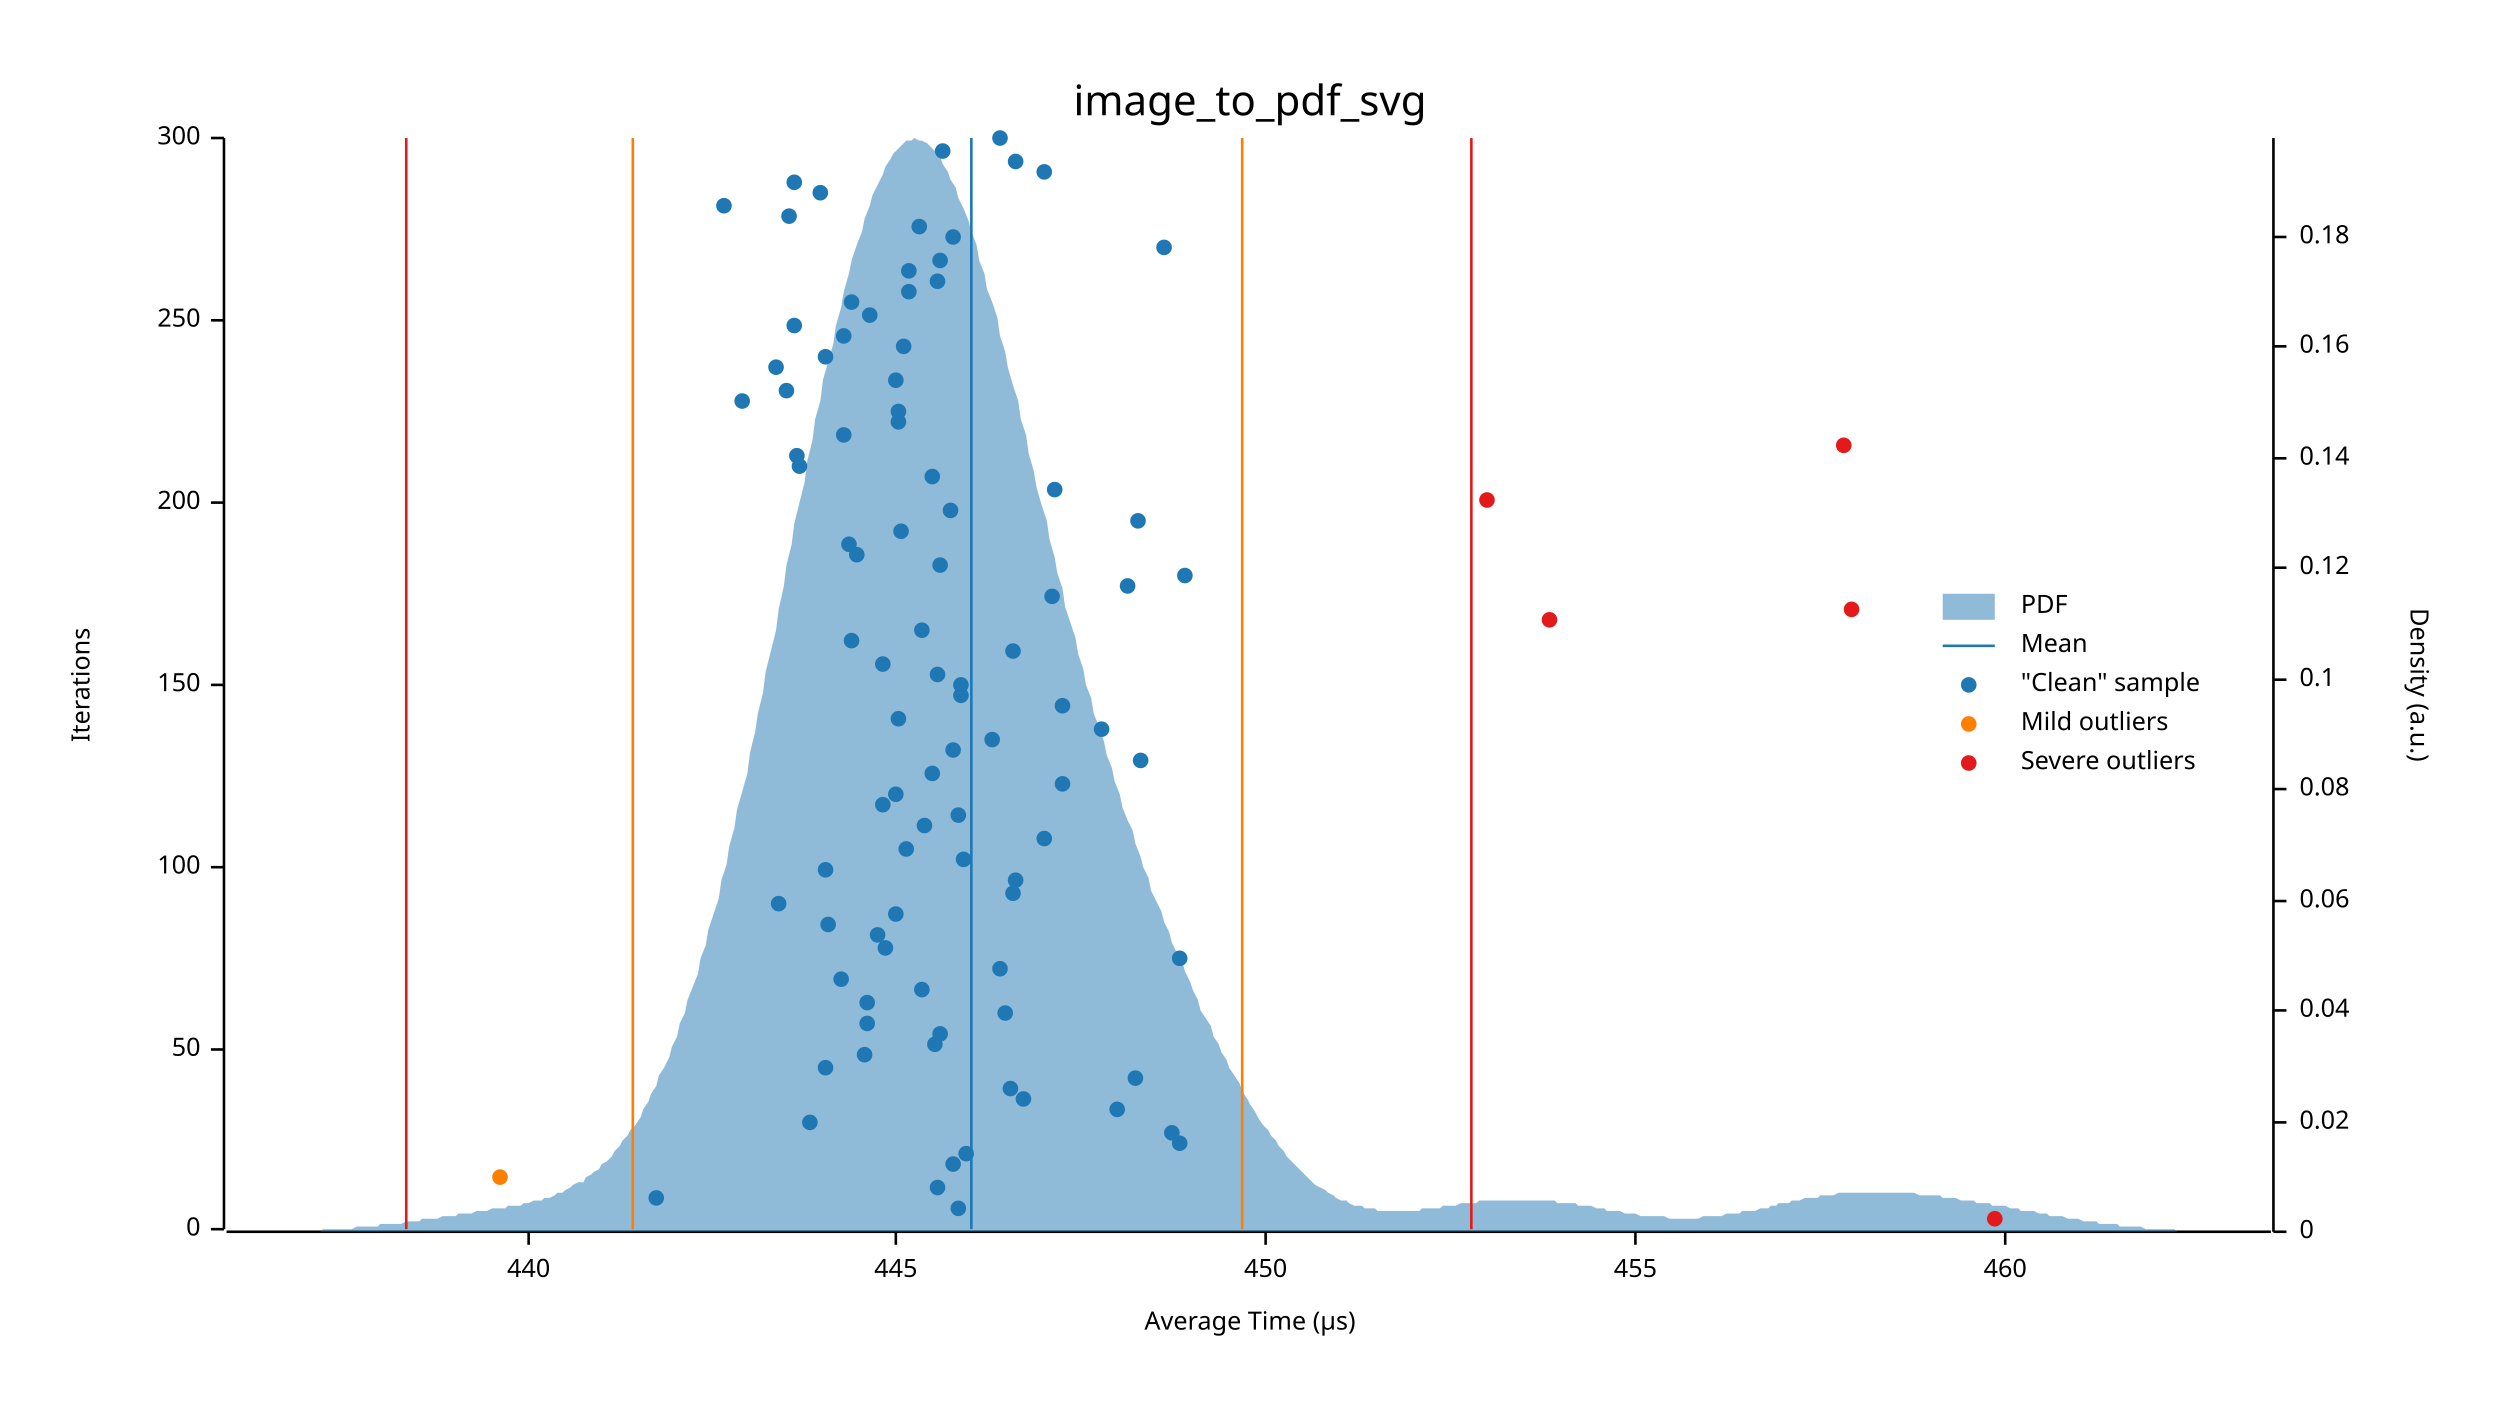
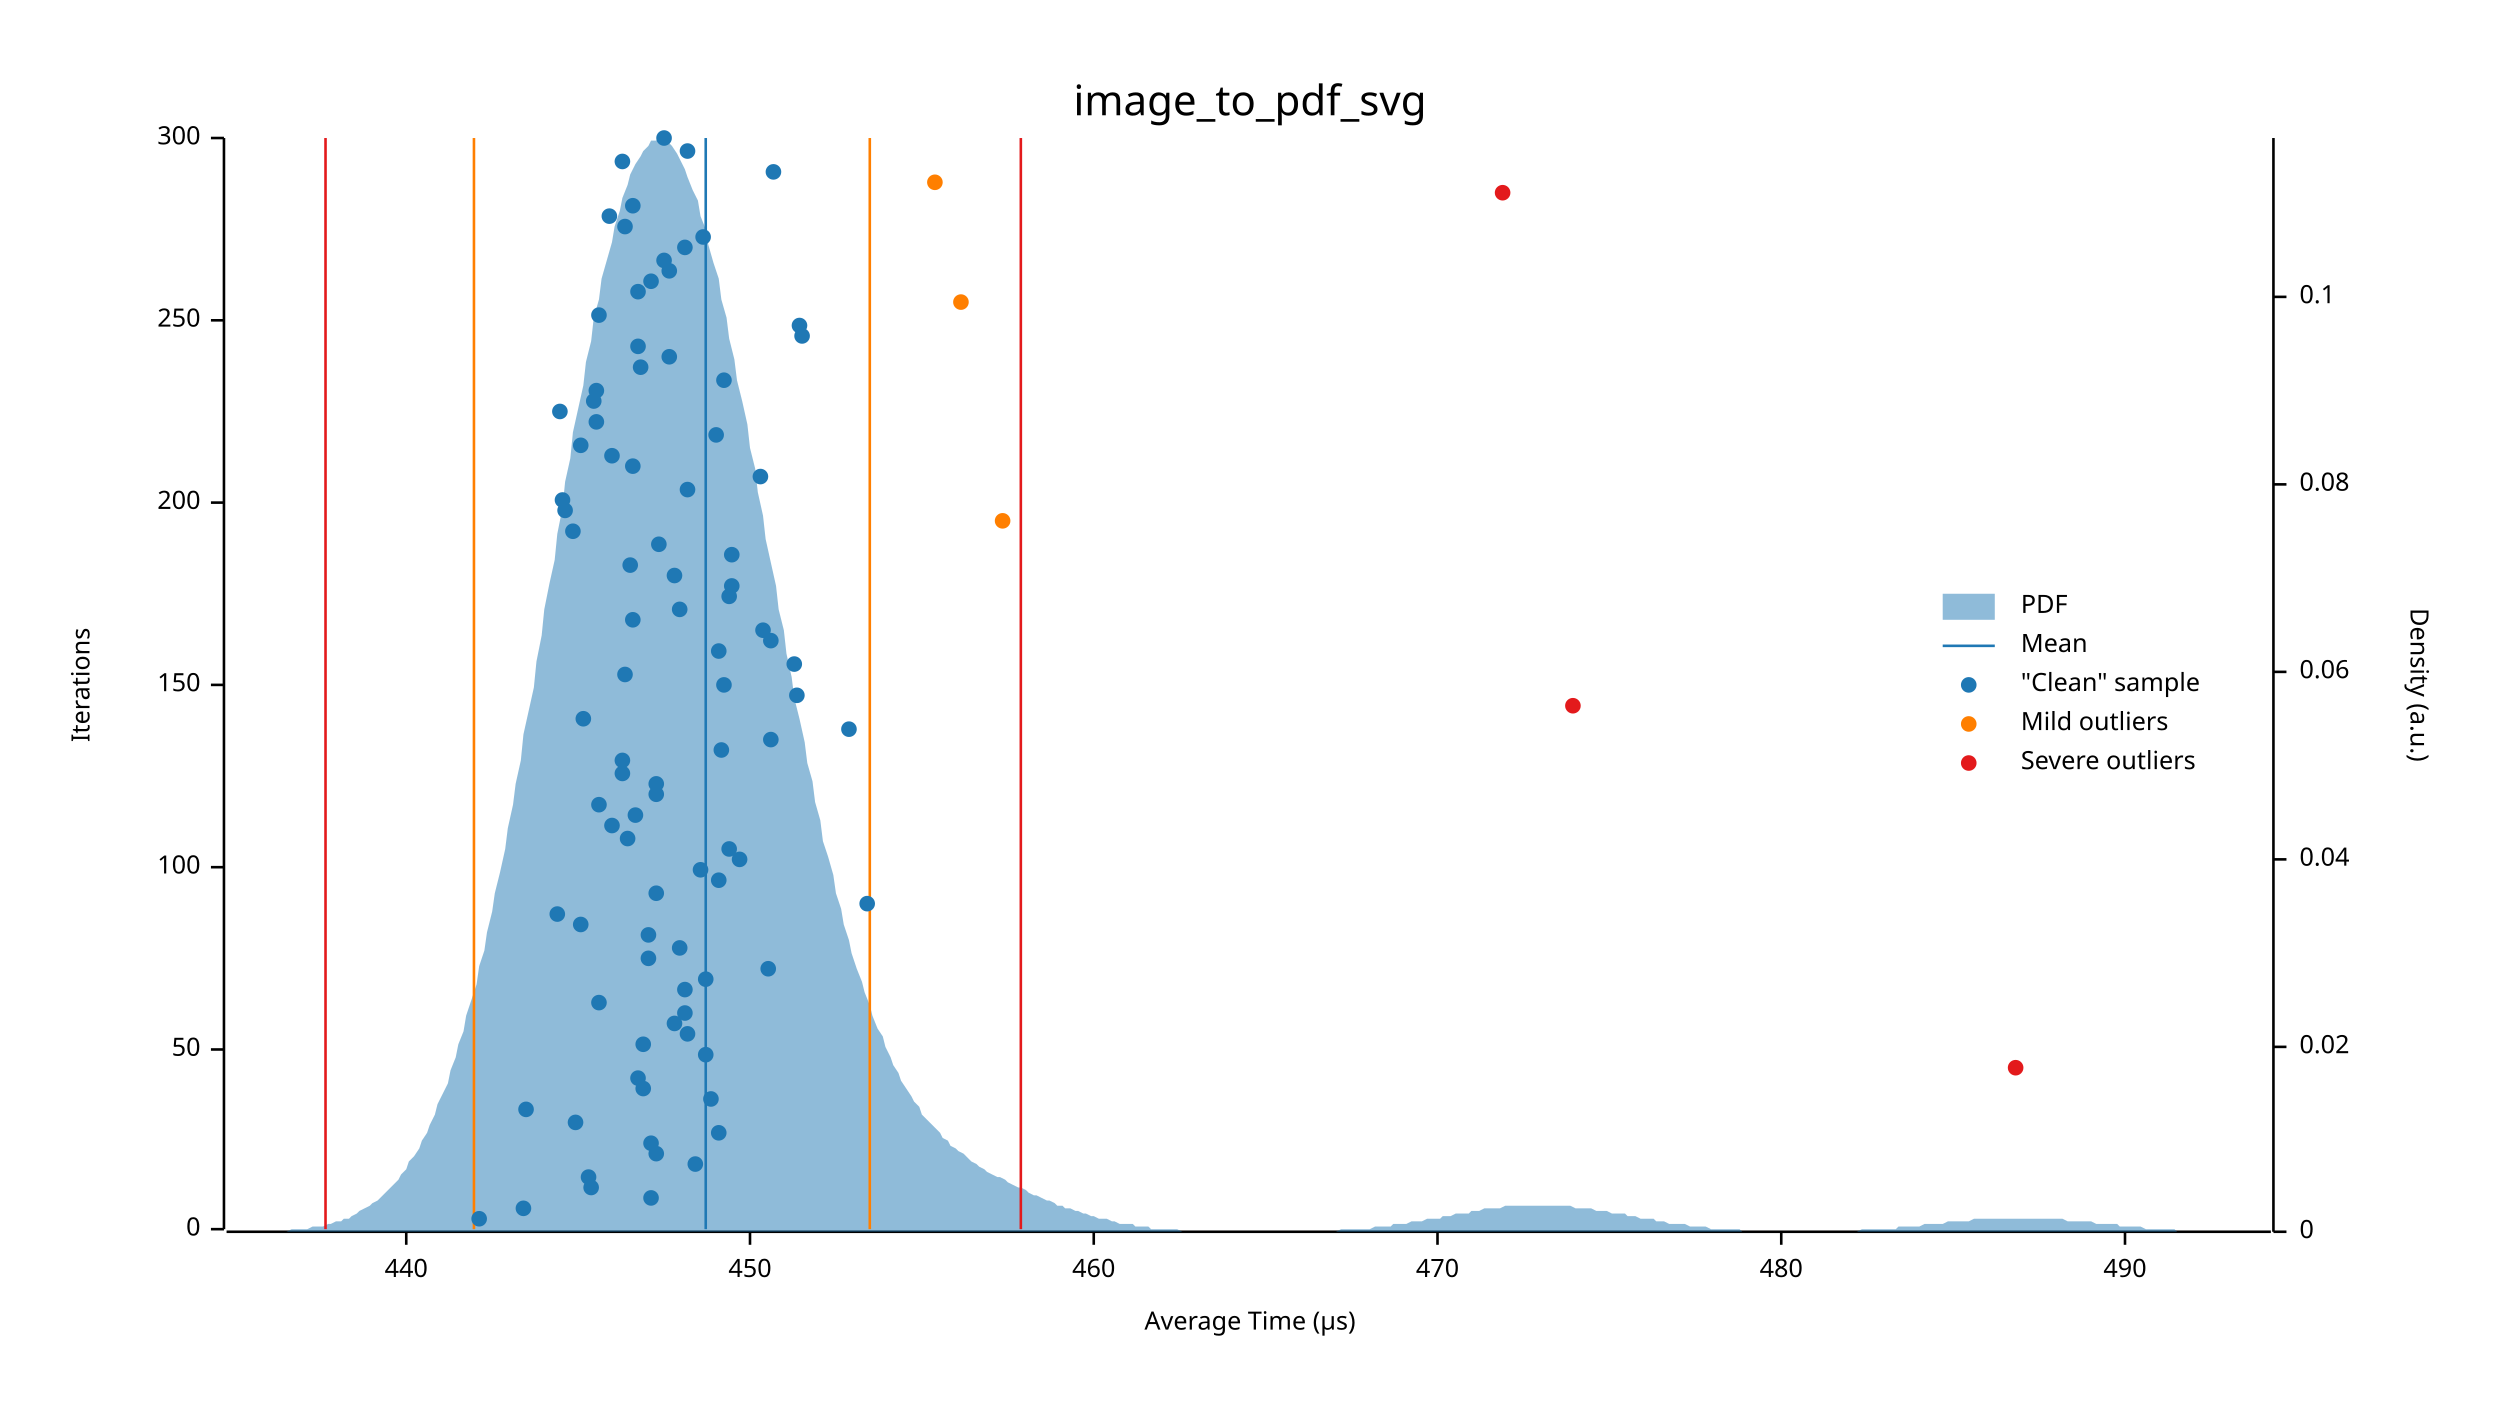
<svg xmlns="http://www.w3.org/2000/svg" width="960" height="540" viewBox="0 0 960 540">
  <text x="480" y="32" dy="0.76em" text-anchor="middle" font-family="sans-serif" font-size="16.129" opacity="1" fill="#000000">
image_to_pdf_svg
</text>
  <text x="27" y="263" dy="0.76em" text-anchor="middle" font-family="sans-serif" font-size="9.677" opacity="1" fill="#000000" transform="rotate(270, 27, 263)">
Iterations
</text>
  <text x="480" y="513" dy="-0.5ex" text-anchor="middle" font-family="sans-serif" font-size="9.677" opacity="1" fill="#000000">
Average Time (µs)
</text>
  <polyline fill="none" opacity="1" stroke="#000000" stroke-width="1" points="86,53 86,472 " />
  <text x="77" y="472" dy="0.5ex" text-anchor="end" font-family="sans-serif" font-size="9.677" opacity="1" fill="#000000">
0
</text>
  <polyline fill="none" opacity="1" stroke="#000000" stroke-width="1" points="81,472 86,472 " />
  <text x="77" y="403" dy="0.5ex" text-anchor="end" font-family="sans-serif" font-size="9.677" opacity="1" fill="#000000">
50
</text>
  <polyline fill="none" opacity="1" stroke="#000000" stroke-width="1" points="81,403 86,403 " />
  <text x="77" y="333" dy="0.5ex" text-anchor="end" font-family="sans-serif" font-size="9.677" opacity="1" fill="#000000">
100
</text>
  <polyline fill="none" opacity="1" stroke="#000000" stroke-width="1" points="81,333 86,333 " />
  <text x="77" y="263" dy="0.5ex" text-anchor="end" font-family="sans-serif" font-size="9.677" opacity="1" fill="#000000">
150
</text>
  <polyline fill="none" opacity="1" stroke="#000000" stroke-width="1" points="81,263 86,263 " />
  <text x="77" y="193" dy="0.5ex" text-anchor="end" font-family="sans-serif" font-size="9.677" opacity="1" fill="#000000">
200
</text>
  <polyline fill="none" opacity="1" stroke="#000000" stroke-width="1" points="81,193 86,193 " />
  <text x="77" y="123" dy="0.5ex" text-anchor="end" font-family="sans-serif" font-size="9.677" opacity="1" fill="#000000">
250
</text>
  <polyline fill="none" opacity="1" stroke="#000000" stroke-width="1" points="81,123 86,123 " />
  <text x="77" y="53" dy="0.5ex" text-anchor="end" font-family="sans-serif" font-size="9.677" opacity="1" fill="#000000">
300
</text>
  <polyline fill="none" opacity="1" stroke="#000000" stroke-width="1" points="81,53 86,53 " />
  <polyline fill="none" opacity="1" stroke="#000000" stroke-width="1" points="87,473 872,473 " />
-   <text x="203" y="483" dy="0.76em" text-anchor="middle" font-family="sans-serif" font-size="9.677" opacity="1" fill="#000000">
+   <text x="156" y="483" dy="0.76em" text-anchor="middle" font-family="sans-serif" font-size="9.677" opacity="1" fill="#000000">
440
</text>
-   <polyline fill="none" opacity="1" stroke="#000000" stroke-width="1" points="203,473 203,478 " />
-   <text x="344" y="483" dy="0.76em" text-anchor="middle" font-family="sans-serif" font-size="9.677" opacity="1" fill="#000000">
- 445
- </text>
-   <polyline fill="none" opacity="1" stroke="#000000" stroke-width="1" points="344,473 344,478 " />
-   <text x="486" y="483" dy="0.76em" text-anchor="middle" font-family="sans-serif" font-size="9.677" opacity="1" fill="#000000">
+   <polyline fill="none" opacity="1" stroke="#000000" stroke-width="1" points="156,473 156,478 " />
+   <text x="288" y="483" dy="0.76em" text-anchor="middle" font-family="sans-serif" font-size="9.677" opacity="1" fill="#000000">
450
</text>
-   <polyline fill="none" opacity="1" stroke="#000000" stroke-width="1" points="486,473 486,478 " />
-   <text x="628" y="483" dy="0.76em" text-anchor="middle" font-family="sans-serif" font-size="9.677" opacity="1" fill="#000000">
- 455
- </text>
-   <polyline fill="none" opacity="1" stroke="#000000" stroke-width="1" points="628,473 628,478 " />
-   <text x="770" y="483" dy="0.76em" text-anchor="middle" font-family="sans-serif" font-size="9.677" opacity="1" fill="#000000">
+   <polyline fill="none" opacity="1" stroke="#000000" stroke-width="1" points="288,473 288,478 " />
+   <text x="420" y="483" dy="0.76em" text-anchor="middle" font-family="sans-serif" font-size="9.677" opacity="1" fill="#000000">
460
</text>
-   <polyline fill="none" opacity="1" stroke="#000000" stroke-width="1" points="770,473 770,478 " />
+   <polyline fill="none" opacity="1" stroke="#000000" stroke-width="1" points="420,473 420,478 " />
+   <text x="552" y="483" dy="0.76em" text-anchor="middle" font-family="sans-serif" font-size="9.677" opacity="1" fill="#000000">
+ 470
+ </text>
+   <polyline fill="none" opacity="1" stroke="#000000" stroke-width="1" points="552,473 552,478 " />
+   <text x="684" y="483" dy="0.76em" text-anchor="middle" font-family="sans-serif" font-size="9.677" opacity="1" fill="#000000">
+ 480
+ </text>
+   <polyline fill="none" opacity="1" stroke="#000000" stroke-width="1" points="684,473 684,478 " />
+   <text x="816" y="483" dy="0.76em" text-anchor="middle" font-family="sans-serif" font-size="9.677" opacity="1" fill="#000000">
+ 490
+ </text>
+   <polyline fill="none" opacity="1" stroke="#000000" stroke-width="1" points="816,473 816,478 " />
  <text x="933" y="263" dy="0.76em" text-anchor="middle" font-family="sans-serif" font-size="9.677" opacity="1" fill="#000000" transform="rotate(90, 933, 263)">
Density (a.u.)
</text>
  <polyline fill="none" opacity="1" stroke="#000000" stroke-width="1" points="873,53 873,473 " />
  <text x="883" y="473" dy="0.5ex" text-anchor="start" font-family="sans-serif" font-size="9.677" opacity="1" fill="#000000">
0
</text>
  <polyline fill="none" opacity="1" stroke="#000000" stroke-width="1" points="873,473 878,473 " />
-   <text x="883" y="431" dy="0.5ex" text-anchor="start" font-family="sans-serif" font-size="9.677" opacity="1" fill="#000000">
+   <text x="883" y="402" dy="0.5ex" text-anchor="start" font-family="sans-serif" font-size="9.677" opacity="1" fill="#000000">
0.02
</text>
-   <polyline fill="none" opacity="1" stroke="#000000" stroke-width="1" points="873,431 878,431 " />
-   <text x="883" y="388" dy="0.5ex" text-anchor="start" font-family="sans-serif" font-size="9.677" opacity="1" fill="#000000">
+   <polyline fill="none" opacity="1" stroke="#000000" stroke-width="1" points="873,402 878,402 " />
+   <text x="883" y="330" dy="0.5ex" text-anchor="start" font-family="sans-serif" font-size="9.677" opacity="1" fill="#000000">
0.04
</text>
-   <polyline fill="none" opacity="1" stroke="#000000" stroke-width="1" points="873,388 878,388 " />
-   <text x="883" y="346" dy="0.5ex" text-anchor="start" font-family="sans-serif" font-size="9.677" opacity="1" fill="#000000">
+   <polyline fill="none" opacity="1" stroke="#000000" stroke-width="1" points="873,330 878,330 " />
+   <text x="883" y="258" dy="0.5ex" text-anchor="start" font-family="sans-serif" font-size="9.677" opacity="1" fill="#000000">
0.06
</text>
-   <polyline fill="none" opacity="1" stroke="#000000" stroke-width="1" points="873,346 878,346 " />
-   <text x="883" y="303" dy="0.5ex" text-anchor="start" font-family="sans-serif" font-size="9.677" opacity="1" fill="#000000">
+   <polyline fill="none" opacity="1" stroke="#000000" stroke-width="1" points="873,258 878,258 " />
+   <text x="883" y="186" dy="0.5ex" text-anchor="start" font-family="sans-serif" font-size="9.677" opacity="1" fill="#000000">
0.08
</text>
-   <polyline fill="none" opacity="1" stroke="#000000" stroke-width="1" points="873,303 878,303 " />
-   <text x="883" y="261" dy="0.5ex" text-anchor="start" font-family="sans-serif" font-size="9.677" opacity="1" fill="#000000">
+   <polyline fill="none" opacity="1" stroke="#000000" stroke-width="1" points="873,186 878,186 " />
+   <text x="883" y="114" dy="0.5ex" text-anchor="start" font-family="sans-serif" font-size="9.677" opacity="1" fill="#000000">
0.1
</text>
-   <polyline fill="none" opacity="1" stroke="#000000" stroke-width="1" points="873,261 878,261 " />
-   <text x="883" y="218" dy="0.5ex" text-anchor="start" font-family="sans-serif" font-size="9.677" opacity="1" fill="#000000">
- 0.12
- </text>
-   <polyline fill="none" opacity="1" stroke="#000000" stroke-width="1" points="873,218 878,218 " />
-   <text x="883" y="176" dy="0.5ex" text-anchor="start" font-family="sans-serif" font-size="9.677" opacity="1" fill="#000000">
- 0.14
- </text>
-   <polyline fill="none" opacity="1" stroke="#000000" stroke-width="1" points="873,176 878,176 " />
-   <text x="883" y="133" dy="0.5ex" text-anchor="start" font-family="sans-serif" font-size="9.677" opacity="1" fill="#000000">
- 0.16
- </text>
-   <polyline fill="none" opacity="1" stroke="#000000" stroke-width="1" points="873,133 878,133 " />
-   <text x="883" y="91" dy="0.5ex" text-anchor="start" font-family="sans-serif" font-size="9.677" opacity="1" fill="#000000">
- 0.18
- </text>
-   <polyline fill="none" opacity="1" stroke="#000000" stroke-width="1" points="873,91 878,91 " />
-   <polygon opacity="0.5" fill="#1F78B4" points="87,473 88,473 90,473 91,473 93,473 94,473 96,473 98,473 99,473 101,473 102,473 104,473 105,473 107,473 109,473 110,473 112,473 113,473 115,473 116,473 118,473 120,473 121,473 123,473 124,472 126,472 127,472 129,472 131,472 132,472 134,472 135,472 137,471 138,471 140,471 142,471 143,471 145,471 146,470 148,470 150,470 151,470 153,470 154,470 156,469 157,469 159,469 161,469 162,468 164,468 165,468 167,468 168,468 170,467 172,467 173,467 175,467 176,466 178,466 179,466 181,466 183,465 184,465 186,465 187,465 189,464 190,464 192,464 194,464 195,463 197,463 198,463 200,463 201,462 203,462 205,461 206,461 208,461 209,460 211,460 213,459 214,458 216,458 217,457 219,456 220,455 222,454 224,454 225,452 227,451 228,450 230,449 231,447 233,446 235,444 236,442 238,440 239,438 241,436 242,434 244,432 246,429 247,426 249,423 250,420 252,417 253,413 255,410 257,406 258,402 260,398 261,393 263,389 264,384 266,379 268,374 269,368 271,363 272,357 274,351 276,345 277,338 279,332 280,325 282,318 283,311 285,304 287,297 288,289 290,281 291,274 293,266 294,258 296,250 298,242 299,234 301,225 302,217 304,209 305,201 307,193 309,185 310,177 312,169 313,161 315,154 316,146 318,139 320,132 321,125 323,118 324,112 326,105 327,100 329,94 331,89 332,84 334,79 335,75 337,71 339,67 340,64 342,61 343,59 345,57 346,56 348,54 350,54 351,53 353,54 354,54 356,55 357,56 359,58 361,60 362,63 364,66 365,69 367,72 368,76 370,80 372,85 373,89 375,94 376,100 378,105 379,111 381,116 383,122 384,129 386,135 387,141 389,148 391,154 392,161 394,167 395,174 397,181 398,187 400,194 402,200 403,207 405,214 406,220 408,226 409,233 411,239 413,245 414,251 416,257 417,263 419,268 420,274 422,279 424,285 425,290 427,295 428,300 430,305 431,310 433,315 435,319 436,324 438,329 439,333 441,337 442,342 444,346 446,350 447,354 449,358 450,362 452,366 454,369 455,373 457,377 458,380 460,384 461,388 463,391 465,394 466,398 468,401 469,404 471,407 472,410 474,413 476,416 477,419 479,422 480,424 482,427 483,429 485,432 487,434 488,436 490,438 491,440 493,442 494,444 496,446 498,448 499,449 501,451 502,452 504,454 505,455 507,456 509,457 510,458 512,459 513,460 515,461 517,461 518,462 520,463 521,463 523,463 524,464 526,464 528,464 529,465 531,465 532,465 534,465 535,465 537,465 539,465 540,465 542,465 543,465 545,465 546,464 548,464 550,464 551,464 553,464 554,463 556,463 557,463 559,463 561,462 562,462 564,462 565,462 567,462 568,461 570,461 572,461 573,461 575,461 576,461 578,461 580,461 581,461 583,461 584,461 586,461 587,461 589,461 591,461 592,461 594,461 595,461 597,461 598,462 600,462 602,462 603,462 605,462 606,463 608,463 609,463 611,463 613,464 614,464 616,464 617,465 619,465 620,465 622,465 624,466 625,466 627,466 628,466 630,467 632,467 633,467 635,467 636,467 638,467 639,467 641,468 643,468 644,468 646,468 647,468 649,468 650,468 652,468 654,467 655,467 657,467 658,467 660,467 661,467 663,466 665,466 666,466 668,466 669,465 671,465 672,465 674,465 676,464 677,464 679,464 680,463 682,463 683,462 685,462 687,462 688,461 690,461 691,461 693,460 695,460 696,460 698,460 699,459 701,459 702,459 704,459 706,458 707,458 709,458 710,458 712,458 713,458 715,458 717,458 718,458 720,458 721,458 723,458 724,458 726,458 728,458 729,458 731,458 732,458 734,458 735,458 737,459 739,459 740,459 742,459 743,459 745,459 746,460 748,460 750,460 751,460 753,461 754,461 756,461 758,461 759,462 761,462 762,462 764,462 765,463 767,463 769,463 770,463 772,464 773,464 775,464 776,465 778,465 780,465 781,465 783,466 784,466 786,466 787,467 789,467 791,467 792,467 794,468 795,468 797,468 798,468 800,469 802,469 803,469 805,469 806,470 808,470 809,470 811,470 813,470 814,471 816,471 817,471 819,471 821,471 822,471 824,472 825,472 827,472 828,472 830,472 832,472 833,472 835,472 836,473 838,473 839,473 841,473 843,473 844,473 846,473 847,473 849,473 850,473 852,473 854,473 855,473 857,473 858,473 860,473 861,473 863,473 865,473 866,473 868,473 869,473 871,473 873,473 873,473 87,473 " />
-   <polyline fill="none" opacity="1" stroke="#1F78B4" stroke-width="1" points="373,472 373,53 " />
-   <polyline fill="none" opacity="1" stroke="#FF7F00" stroke-width="1" points="243,472 243,53 " />
-   <polyline fill="none" opacity="1" stroke="#FF7F00" stroke-width="1" points="477,472 477,53 " />
-   <polyline fill="none" opacity="1" stroke="#E31A1C" stroke-width="1" points="156,472 156,53 " />
-   <polyline fill="none" opacity="1" stroke="#E31A1C" stroke-width="1" points="565,472 565,53 " />
-   <circle cx="368" cy="464" r="3" opacity="1" fill="#1F78B4" stroke="none" stroke-width="1" />
-   <circle cx="252" cy="460" r="3" opacity="1" fill="#1F78B4" stroke="none" stroke-width="1" />
-   <circle cx="360" cy="456" r="3" opacity="1" fill="#1F78B4" stroke="none" stroke-width="1" />
-   <circle cx="366" cy="447" r="3" opacity="1" fill="#1F78B4" stroke="none" stroke-width="1" />
-   <circle cx="371" cy="443" r="3" opacity="1" fill="#1F78B4" stroke="none" stroke-width="1" />
-   <circle cx="453" cy="439" r="3" opacity="1" fill="#1F78B4" stroke="none" stroke-width="1" />
-   <circle cx="450" cy="435" r="3" opacity="1" fill="#1F78B4" stroke="none" stroke-width="1" />
-   <circle cx="311" cy="431" r="3" opacity="1" fill="#1F78B4" stroke="none" stroke-width="1" />
-   <circle cx="429" cy="426" r="3" opacity="1" fill="#1F78B4" stroke="none" stroke-width="1" />
-   <circle cx="393" cy="422" r="3" opacity="1" fill="#1F78B4" stroke="none" stroke-width="1" />
-   <circle cx="388" cy="418" r="3" opacity="1" fill="#1F78B4" stroke="none" stroke-width="1" />
-   <circle cx="436" cy="414" r="3" opacity="1" fill="#1F78B4" stroke="none" stroke-width="1" />
-   <circle cx="317" cy="410" r="3" opacity="1" fill="#1F78B4" stroke="none" stroke-width="1" />
-   <circle cx="332" cy="405" r="3" opacity="1" fill="#1F78B4" stroke="none" stroke-width="1" />
-   <circle cx="359" cy="401" r="3" opacity="1" fill="#1F78B4" stroke="none" stroke-width="1" />
-   <circle cx="361" cy="397" r="3" opacity="1" fill="#1F78B4" stroke="none" stroke-width="1" />
-   <circle cx="333" cy="393" r="3" opacity="1" fill="#1F78B4" stroke="none" stroke-width="1" />
-   <circle cx="386" cy="389" r="3" opacity="1" fill="#1F78B4" stroke="none" stroke-width="1" />
-   <circle cx="333" cy="385" r="3" opacity="1" fill="#1F78B4" stroke="none" stroke-width="1" />
-   <circle cx="354" cy="380" r="3" opacity="1" fill="#1F78B4" stroke="none" stroke-width="1" />
-   <circle cx="323" cy="376" r="3" opacity="1" fill="#1F78B4" stroke="none" stroke-width="1" />
-   <circle cx="384" cy="372" r="3" opacity="1" fill="#1F78B4" stroke="none" stroke-width="1" />
-   <circle cx="453" cy="368" r="3" opacity="1" fill="#1F78B4" stroke="none" stroke-width="1" />
-   <circle cx="340" cy="364" r="3" opacity="1" fill="#1F78B4" stroke="none" stroke-width="1" />
-   <circle cx="337" cy="359" r="3" opacity="1" fill="#1F78B4" stroke="none" stroke-width="1" />
-   <circle cx="318" cy="355" r="3" opacity="1" fill="#1F78B4" stroke="none" stroke-width="1" />
-   <circle cx="344" cy="351" r="3" opacity="1" fill="#1F78B4" stroke="none" stroke-width="1" />
-   <circle cx="299" cy="347" r="3" opacity="1" fill="#1F78B4" stroke="none" stroke-width="1" />
-   <circle cx="389" cy="343" r="3" opacity="1" fill="#1F78B4" stroke="none" stroke-width="1" />
-   <circle cx="390" cy="338" r="3" opacity="1" fill="#1F78B4" stroke="none" stroke-width="1" />
-   <circle cx="317" cy="334" r="3" opacity="1" fill="#1F78B4" stroke="none" stroke-width="1" />
-   <circle cx="370" cy="330" r="3" opacity="1" fill="#1F78B4" stroke="none" stroke-width="1" />
-   <circle cx="348" cy="326" r="3" opacity="1" fill="#1F78B4" stroke="none" stroke-width="1" />
-   <circle cx="401" cy="322" r="3" opacity="1" fill="#1F78B4" stroke="none" stroke-width="1" />
-   <circle cx="355" cy="317" r="3" opacity="1" fill="#1F78B4" stroke="none" stroke-width="1" />
-   <circle cx="368" cy="313" r="3" opacity="1" fill="#1F78B4" stroke="none" stroke-width="1" />
-   <circle cx="339" cy="309" r="3" opacity="1" fill="#1F78B4" stroke="none" stroke-width="1" />
-   <circle cx="344" cy="305" r="3" opacity="1" fill="#1F78B4" stroke="none" stroke-width="1" />
-   <circle cx="408" cy="301" r="3" opacity="1" fill="#1F78B4" stroke="none" stroke-width="1" />
-   <circle cx="358" cy="297" r="3" opacity="1" fill="#1F78B4" stroke="none" stroke-width="1" />
-   <circle cx="438" cy="292" r="3" opacity="1" fill="#1F78B4" stroke="none" stroke-width="1" />
-   <circle cx="366" cy="288" r="3" opacity="1" fill="#1F78B4" stroke="none" stroke-width="1" />
-   <circle cx="381" cy="284" r="3" opacity="1" fill="#1F78B4" stroke="none" stroke-width="1" />
-   <circle cx="423" cy="280" r="3" opacity="1" fill="#1F78B4" stroke="none" stroke-width="1" />
-   <circle cx="345" cy="276" r="3" opacity="1" fill="#1F78B4" stroke="none" stroke-width="1" />
-   <circle cx="408" cy="271" r="3" opacity="1" fill="#1F78B4" stroke="none" stroke-width="1" />
-   <circle cx="369" cy="267" r="3" opacity="1" fill="#1F78B4" stroke="none" stroke-width="1" />
-   <circle cx="369" cy="263" r="3" opacity="1" fill="#1F78B4" stroke="none" stroke-width="1" />
-   <circle cx="360" cy="259" r="3" opacity="1" fill="#1F78B4" stroke="none" stroke-width="1" />
-   <circle cx="339" cy="255" r="3" opacity="1" fill="#1F78B4" stroke="none" stroke-width="1" />
-   <circle cx="389" cy="250" r="3" opacity="1" fill="#1F78B4" stroke="none" stroke-width="1" />
-   <circle cx="327" cy="246" r="3" opacity="1" fill="#1F78B4" stroke="none" stroke-width="1" />
-   <circle cx="354" cy="242" r="3" opacity="1" fill="#1F78B4" stroke="none" stroke-width="1" />
-   <circle cx="404" cy="229" r="3" opacity="1" fill="#1F78B4" stroke="none" stroke-width="1" />
-   <circle cx="433" cy="225" r="3" opacity="1" fill="#1F78B4" stroke="none" stroke-width="1" />
-   <circle cx="455" cy="221" r="3" opacity="1" fill="#1F78B4" stroke="none" stroke-width="1" />
-   <circle cx="361" cy="217" r="3" opacity="1" fill="#1F78B4" stroke="none" stroke-width="1" />
-   <circle cx="329" cy="213" r="3" opacity="1" fill="#1F78B4" stroke="none" stroke-width="1" />
-   <circle cx="326" cy="209" r="3" opacity="1" fill="#1F78B4" stroke="none" stroke-width="1" />
-   <circle cx="346" cy="204" r="3" opacity="1" fill="#1F78B4" stroke="none" stroke-width="1" />
-   <circle cx="437" cy="200" r="3" opacity="1" fill="#1F78B4" stroke="none" stroke-width="1" />
-   <circle cx="365" cy="196" r="3" opacity="1" fill="#1F78B4" stroke="none" stroke-width="1" />
-   <circle cx="405" cy="188" r="3" opacity="1" fill="#1F78B4" stroke="none" stroke-width="1" />
-   <circle cx="358" cy="183" r="3" opacity="1" fill="#1F78B4" stroke="none" stroke-width="1" />
-   <circle cx="307" cy="179" r="3" opacity="1" fill="#1F78B4" stroke="none" stroke-width="1" />
-   <circle cx="306" cy="175" r="3" opacity="1" fill="#1F78B4" stroke="none" stroke-width="1" />
-   <circle cx="324" cy="167" r="3" opacity="1" fill="#1F78B4" stroke="none" stroke-width="1" />
-   <circle cx="345" cy="162" r="3" opacity="1" fill="#1F78B4" stroke="none" stroke-width="1" />
-   <circle cx="345" cy="158" r="3" opacity="1" fill="#1F78B4" stroke="none" stroke-width="1" />
-   <circle cx="285" cy="154" r="3" opacity="1" fill="#1F78B4" stroke="none" stroke-width="1" />
-   <circle cx="302" cy="150" r="3" opacity="1" fill="#1F78B4" stroke="none" stroke-width="1" />
-   <circle cx="344" cy="146" r="3" opacity="1" fill="#1F78B4" stroke="none" stroke-width="1" />
-   <circle cx="298" cy="141" r="3" opacity="1" fill="#1F78B4" stroke="none" stroke-width="1" />
-   <circle cx="317" cy="137" r="3" opacity="1" fill="#1F78B4" stroke="none" stroke-width="1" />
-   <circle cx="347" cy="133" r="3" opacity="1" fill="#1F78B4" stroke="none" stroke-width="1" />
-   <circle cx="324" cy="129" r="3" opacity="1" fill="#1F78B4" stroke="none" stroke-width="1" />
-   <circle cx="305" cy="125" r="3" opacity="1" fill="#1F78B4" stroke="none" stroke-width="1" />
-   <circle cx="334" cy="121" r="3" opacity="1" fill="#1F78B4" stroke="none" stroke-width="1" />
-   <circle cx="327" cy="116" r="3" opacity="1" fill="#1F78B4" stroke="none" stroke-width="1" />
-   <circle cx="349" cy="112" r="3" opacity="1" fill="#1F78B4" stroke="none" stroke-width="1" />
-   <circle cx="360" cy="108" r="3" opacity="1" fill="#1F78B4" stroke="none" stroke-width="1" />
-   <circle cx="349" cy="104" r="3" opacity="1" fill="#1F78B4" stroke="none" stroke-width="1" />
-   <circle cx="361" cy="100" r="3" opacity="1" fill="#1F78B4" stroke="none" stroke-width="1" />
-   <circle cx="447" cy="95" r="3" opacity="1" fill="#1F78B4" stroke="none" stroke-width="1" />
-   <circle cx="366" cy="91" r="3" opacity="1" fill="#1F78B4" stroke="none" stroke-width="1" />
-   <circle cx="353" cy="87" r="3" opacity="1" fill="#1F78B4" stroke="none" stroke-width="1" />
-   <circle cx="303" cy="83" r="3" opacity="1" fill="#1F78B4" stroke="none" stroke-width="1" />
-   <circle cx="278" cy="79" r="3" opacity="1" fill="#1F78B4" stroke="none" stroke-width="1" />
-   <circle cx="315" cy="74" r="3" opacity="1" fill="#1F78B4" stroke="none" stroke-width="1" />
-   <circle cx="305" cy="70" r="3" opacity="1" fill="#1F78B4" stroke="none" stroke-width="1" />
-   <circle cx="401" cy="66" r="3" opacity="1" fill="#1F78B4" stroke="none" stroke-width="1" />
-   <circle cx="390" cy="62" r="3" opacity="1" fill="#1F78B4" stroke="none" stroke-width="1" />
-   <circle cx="362" cy="58" r="3" opacity="1" fill="#1F78B4" stroke="none" stroke-width="1" />
-   <circle cx="384" cy="53" r="3" opacity="1" fill="#1F78B4" stroke="none" stroke-width="1" />
-   <circle cx="192" cy="452" r="3" opacity="1" fill="#FF7F00" stroke="none" stroke-width="1" />
-   <circle cx="766" cy="468" r="3" opacity="1" fill="#E31A1C" stroke="none" stroke-width="1" />
-   <circle cx="595" cy="238" r="3" opacity="1" fill="#E31A1C" stroke="none" stroke-width="1" />
-   <circle cx="711" cy="234" r="3" opacity="1" fill="#E31A1C" stroke="none" stroke-width="1" />
-   <circle cx="571" cy="192" r="3" opacity="1" fill="#E31A1C" stroke="none" stroke-width="1" />
-   <circle cx="708" cy="171" r="3" opacity="1" fill="#E31A1C" stroke="none" stroke-width="1" />
+   <polyline fill="none" opacity="1" stroke="#000000" stroke-width="1" points="873,114 878,114 " />
+   <polygon opacity="0.5" fill="#1F78B4" points="87,473 88,473 90,473 91,473 93,473 94,473 96,473 98,473 99,473 101,473 102,473 104,473 105,473 107,473 109,473 110,473 112,472 113,472 115,472 116,472 118,472 120,471 121,471 123,471 124,471 126,470 127,470 129,469 131,469 132,468 134,468 135,467 137,466 138,465 140,464 142,463 143,462 145,461 146,460 148,458 150,456 151,455 153,453 154,451 156,449 157,446 159,444 161,441 162,438 164,435 165,432 167,428 168,424 170,420 172,416 173,411 175,406 176,401 178,396 179,390 181,384 183,378 184,371 186,365 187,358 189,350 190,343 192,335 194,326 195,318 197,309 198,301 200,292 201,282 203,273 205,264 206,254 208,244 209,234 211,224 213,215 214,205 216,195 217,185 219,176 220,166 222,157 224,148 225,139 227,131 228,122 230,115 231,107 233,100 235,93 236,87 238,81 239,76 241,71 242,67 244,63 246,60 247,58 249,56 250,54 252,54 253,53 255,54 257,55 258,56 260,59 261,61 263,65 264,68 266,73 268,77 269,83 271,88 272,94 274,101 276,107 277,115 279,122 280,130 282,138 283,146 285,154 287,163 288,172 290,180 291,189 293,198 294,207 296,216 298,225 299,234 301,242 302,251 304,260 305,268 307,276 309,285 310,293 312,300 313,308 315,315 316,323 318,329 320,336 321,343 323,349 324,355 326,361 327,366 329,372 331,377 332,381 334,386 335,390 337,395 339,398 340,402 342,406 343,409 345,412 346,415 348,418 350,421 351,423 353,425 354,428 356,430 357,431 359,433 361,435 362,437 364,438 365,440 367,441 368,442 370,443 372,445 373,446 375,447 376,448 378,449 379,450 381,451 383,452 384,452 386,453 387,454 389,455 391,456 392,456 394,457 395,458 397,459 398,459 400,460 402,461 403,461 405,462 406,463 408,463 409,464 411,464 413,465 414,465 416,466 417,466 419,467 420,467 422,468 424,468 425,468 427,469 428,469 430,470 431,470 433,470 435,470 436,471 438,471 439,471 441,471 442,472 444,472 446,472 447,472 449,472 450,472 452,472 454,473 455,473 457,473 458,473 460,473 461,473 463,473 465,473 466,473 468,473 469,473 471,473 472,473 474,473 476,473 477,473 479,473 480,473 482,473 483,473 485,473 487,473 488,473 490,473 491,473 493,473 494,473 496,473 498,473 499,473 501,473 502,473 504,473 505,473 507,473 509,473 510,473 512,473 513,473 515,472 517,472 518,472 520,472 521,472 523,472 524,472 526,472 528,471 529,471 531,471 532,471 534,471 535,470 537,470 539,470 540,470 542,469 543,469 545,469 546,469 548,468 550,468 551,468 553,468 554,467 556,467 557,467 559,466 561,466 562,466 564,466 565,465 567,465 568,465 570,464 572,464 573,464 575,464 576,464 578,463 580,463 581,463 583,463 584,463 586,463 587,463 589,463 591,463 592,463 594,463 595,463 597,463 598,463 600,463 602,463 603,463 605,464 606,464 608,464 609,464 611,464 613,465 614,465 616,465 617,465 619,466 620,466 622,466 624,466 625,467 627,467 628,467 630,468 632,468 633,468 635,468 636,469 638,469 639,469 641,470 643,470 644,470 646,470 647,470 649,471 650,471 652,471 654,471 655,471 657,472 658,472 660,472 661,472 663,472 665,472 666,472 668,472 669,473 671,473 672,473 674,473 676,473 677,473 679,473 680,473 682,473 683,473 685,473 687,473 688,473 690,473 691,473 693,473 695,473 696,473 698,473 699,473 701,473 702,473 704,473 706,473 707,473 709,473 710,473 712,473 713,473 715,472 717,472 718,472 720,472 721,472 723,472 724,472 726,472 728,472 729,471 731,471 732,471 734,471 735,471 737,471 739,470 740,470 742,470 743,470 745,470 746,470 748,469 750,469 751,469 753,469 754,469 756,469 758,468 759,468 761,468 762,468 764,468 765,468 767,468 769,468 770,468 772,468 773,468 775,468 776,468 778,468 780,468 781,468 783,468 784,468 786,468 787,468 789,468 791,468 792,468 794,469 795,469 797,469 798,469 800,469 802,469 803,469 805,470 806,470 808,470 809,470 811,470 813,470 814,471 816,471 817,471 819,471 821,471 822,471 824,472 825,472 827,472 828,472 830,472 832,472 833,472 835,472 836,473 838,473 839,473 841,473 843,473 844,473 846,473 847,473 849,473 850,473 852,473 854,473 855,473 857,473 858,473 860,473 861,473 863,473 865,473 866,473 868,473 869,473 871,473 873,473 873,473 87,473 " />
+   <polyline fill="none" opacity="1" stroke="#1F78B4" stroke-width="1" points="271,472 271,53 " />
+   <polyline fill="none" opacity="1" stroke="#FF7F00" stroke-width="1" points="182,472 182,53 " />
+   <polyline fill="none" opacity="1" stroke="#FF7F00" stroke-width="1" points="334,472 334,53 " />
+   <polyline fill="none" opacity="1" stroke="#E31A1C" stroke-width="1" points="125,472 125,53 " />
+   <polyline fill="none" opacity="1" stroke="#E31A1C" stroke-width="1" points="392,472 392,53 " />
+   <circle cx="184" cy="468" r="3" opacity="1" fill="#1F78B4" stroke="none" stroke-width="1" />
+   <circle cx="201" cy="464" r="3" opacity="1" fill="#1F78B4" stroke="none" stroke-width="1" />
+   <circle cx="250" cy="460" r="3" opacity="1" fill="#1F78B4" stroke="none" stroke-width="1" />
+   <circle cx="227" cy="456" r="3" opacity="1" fill="#1F78B4" stroke="none" stroke-width="1" />
+   <circle cx="226" cy="452" r="3" opacity="1" fill="#1F78B4" stroke="none" stroke-width="1" />
+   <circle cx="267" cy="447" r="3" opacity="1" fill="#1F78B4" stroke="none" stroke-width="1" />
+   <circle cx="252" cy="443" r="3" opacity="1" fill="#1F78B4" stroke="none" stroke-width="1" />
+   <circle cx="250" cy="439" r="3" opacity="1" fill="#1F78B4" stroke="none" stroke-width="1" />
+   <circle cx="276" cy="435" r="3" opacity="1" fill="#1F78B4" stroke="none" stroke-width="1" />
+   <circle cx="221" cy="431" r="3" opacity="1" fill="#1F78B4" stroke="none" stroke-width="1" />
+   <circle cx="202" cy="426" r="3" opacity="1" fill="#1F78B4" stroke="none" stroke-width="1" />
+   <circle cx="273" cy="422" r="3" opacity="1" fill="#1F78B4" stroke="none" stroke-width="1" />
+   <circle cx="247" cy="418" r="3" opacity="1" fill="#1F78B4" stroke="none" stroke-width="1" />
+   <circle cx="245" cy="414" r="3" opacity="1" fill="#1F78B4" stroke="none" stroke-width="1" />
+   <circle cx="271" cy="405" r="3" opacity="1" fill="#1F78B4" stroke="none" stroke-width="1" />
+   <circle cx="247" cy="401" r="3" opacity="1" fill="#1F78B4" stroke="none" stroke-width="1" />
+   <circle cx="264" cy="397" r="3" opacity="1" fill="#1F78B4" stroke="none" stroke-width="1" />
+   <circle cx="259" cy="393" r="3" opacity="1" fill="#1F78B4" stroke="none" stroke-width="1" />
+   <circle cx="263" cy="389" r="3" opacity="1" fill="#1F78B4" stroke="none" stroke-width="1" />
+   <circle cx="230" cy="385" r="3" opacity="1" fill="#1F78B4" stroke="none" stroke-width="1" />
+   <circle cx="263" cy="380" r="3" opacity="1" fill="#1F78B4" stroke="none" stroke-width="1" />
+   <circle cx="271" cy="376" r="3" opacity="1" fill="#1F78B4" stroke="none" stroke-width="1" />
+   <circle cx="295" cy="372" r="3" opacity="1" fill="#1F78B4" stroke="none" stroke-width="1" />
+   <circle cx="249" cy="368" r="3" opacity="1" fill="#1F78B4" stroke="none" stroke-width="1" />
+   <circle cx="261" cy="364" r="3" opacity="1" fill="#1F78B4" stroke="none" stroke-width="1" />
+   <circle cx="249" cy="359" r="3" opacity="1" fill="#1F78B4" stroke="none" stroke-width="1" />
+   <circle cx="223" cy="355" r="3" opacity="1" fill="#1F78B4" stroke="none" stroke-width="1" />
+   <circle cx="214" cy="351" r="3" opacity="1" fill="#1F78B4" stroke="none" stroke-width="1" />
+   <circle cx="333" cy="347" r="3" opacity="1" fill="#1F78B4" stroke="none" stroke-width="1" />
+   <circle cx="252" cy="343" r="3" opacity="1" fill="#1F78B4" stroke="none" stroke-width="1" />
+   <circle cx="276" cy="338" r="3" opacity="1" fill="#1F78B4" stroke="none" stroke-width="1" />
+   <circle cx="269" cy="334" r="3" opacity="1" fill="#1F78B4" stroke="none" stroke-width="1" />
+   <circle cx="284" cy="330" r="3" opacity="1" fill="#1F78B4" stroke="none" stroke-width="1" />
+   <circle cx="280" cy="326" r="3" opacity="1" fill="#1F78B4" stroke="none" stroke-width="1" />
+   <circle cx="241" cy="322" r="3" opacity="1" fill="#1F78B4" stroke="none" stroke-width="1" />
+   <circle cx="235" cy="317" r="3" opacity="1" fill="#1F78B4" stroke="none" stroke-width="1" />
+   <circle cx="244" cy="313" r="3" opacity="1" fill="#1F78B4" stroke="none" stroke-width="1" />
+   <circle cx="230" cy="309" r="3" opacity="1" fill="#1F78B4" stroke="none" stroke-width="1" />
+   <circle cx="252" cy="305" r="3" opacity="1" fill="#1F78B4" stroke="none" stroke-width="1" />
+   <circle cx="252" cy="301" r="3" opacity="1" fill="#1F78B4" stroke="none" stroke-width="1" />
+   <circle cx="239" cy="297" r="3" opacity="1" fill="#1F78B4" stroke="none" stroke-width="1" />
+   <circle cx="239" cy="292" r="3" opacity="1" fill="#1F78B4" stroke="none" stroke-width="1" />
+   <circle cx="277" cy="288" r="3" opacity="1" fill="#1F78B4" stroke="none" stroke-width="1" />
+   <circle cx="296" cy="284" r="3" opacity="1" fill="#1F78B4" stroke="none" stroke-width="1" />
+   <circle cx="326" cy="280" r="3" opacity="1" fill="#1F78B4" stroke="none" stroke-width="1" />
+   <circle cx="224" cy="276" r="3" opacity="1" fill="#1F78B4" stroke="none" stroke-width="1" />
+   <circle cx="306" cy="267" r="3" opacity="1" fill="#1F78B4" stroke="none" stroke-width="1" />
+   <circle cx="278" cy="263" r="3" opacity="1" fill="#1F78B4" stroke="none" stroke-width="1" />
+   <circle cx="240" cy="259" r="3" opacity="1" fill="#1F78B4" stroke="none" stroke-width="1" />
+   <circle cx="305" cy="255" r="3" opacity="1" fill="#1F78B4" stroke="none" stroke-width="1" />
+   <circle cx="276" cy="250" r="3" opacity="1" fill="#1F78B4" stroke="none" stroke-width="1" />
+   <circle cx="296" cy="246" r="3" opacity="1" fill="#1F78B4" stroke="none" stroke-width="1" />
+   <circle cx="293" cy="242" r="3" opacity="1" fill="#1F78B4" stroke="none" stroke-width="1" />
+   <circle cx="243" cy="238" r="3" opacity="1" fill="#1F78B4" stroke="none" stroke-width="1" />
+   <circle cx="261" cy="234" r="3" opacity="1" fill="#1F78B4" stroke="none" stroke-width="1" />
+   <circle cx="280" cy="229" r="3" opacity="1" fill="#1F78B4" stroke="none" stroke-width="1" />
+   <circle cx="281" cy="225" r="3" opacity="1" fill="#1F78B4" stroke="none" stroke-width="1" />
+   <circle cx="259" cy="221" r="3" opacity="1" fill="#1F78B4" stroke="none" stroke-width="1" />
+   <circle cx="242" cy="217" r="3" opacity="1" fill="#1F78B4" stroke="none" stroke-width="1" />
+   <circle cx="281" cy="213" r="3" opacity="1" fill="#1F78B4" stroke="none" stroke-width="1" />
+   <circle cx="253" cy="209" r="3" opacity="1" fill="#1F78B4" stroke="none" stroke-width="1" />
+   <circle cx="220" cy="204" r="3" opacity="1" fill="#1F78B4" stroke="none" stroke-width="1" />
+   <circle cx="217" cy="196" r="3" opacity="1" fill="#1F78B4" stroke="none" stroke-width="1" />
+   <circle cx="216" cy="192" r="3" opacity="1" fill="#1F78B4" stroke="none" stroke-width="1" />
+   <circle cx="264" cy="188" r="3" opacity="1" fill="#1F78B4" stroke="none" stroke-width="1" />
+   <circle cx="292" cy="183" r="3" opacity="1" fill="#1F78B4" stroke="none" stroke-width="1" />
+   <circle cx="243" cy="179" r="3" opacity="1" fill="#1F78B4" stroke="none" stroke-width="1" />
+   <circle cx="235" cy="175" r="3" opacity="1" fill="#1F78B4" stroke="none" stroke-width="1" />
+   <circle cx="223" cy="171" r="3" opacity="1" fill="#1F78B4" stroke="none" stroke-width="1" />
+   <circle cx="275" cy="167" r="3" opacity="1" fill="#1F78B4" stroke="none" stroke-width="1" />
+   <circle cx="229" cy="162" r="3" opacity="1" fill="#1F78B4" stroke="none" stroke-width="1" />
+   <circle cx="215" cy="158" r="3" opacity="1" fill="#1F78B4" stroke="none" stroke-width="1" />
+   <circle cx="228" cy="154" r="3" opacity="1" fill="#1F78B4" stroke="none" stroke-width="1" />
+   <circle cx="229" cy="150" r="3" opacity="1" fill="#1F78B4" stroke="none" stroke-width="1" />
+   <circle cx="278" cy="146" r="3" opacity="1" fill="#1F78B4" stroke="none" stroke-width="1" />
+   <circle cx="246" cy="141" r="3" opacity="1" fill="#1F78B4" stroke="none" stroke-width="1" />
+   <circle cx="257" cy="137" r="3" opacity="1" fill="#1F78B4" stroke="none" stroke-width="1" />
+   <circle cx="245" cy="133" r="3" opacity="1" fill="#1F78B4" stroke="none" stroke-width="1" />
+   <circle cx="308" cy="129" r="3" opacity="1" fill="#1F78B4" stroke="none" stroke-width="1" />
+   <circle cx="307" cy="125" r="3" opacity="1" fill="#1F78B4" stroke="none" stroke-width="1" />
+   <circle cx="230" cy="121" r="3" opacity="1" fill="#1F78B4" stroke="none" stroke-width="1" />
+   <circle cx="245" cy="112" r="3" opacity="1" fill="#1F78B4" stroke="none" stroke-width="1" />
+   <circle cx="250" cy="108" r="3" opacity="1" fill="#1F78B4" stroke="none" stroke-width="1" />
+   <circle cx="257" cy="104" r="3" opacity="1" fill="#1F78B4" stroke="none" stroke-width="1" />
+   <circle cx="255" cy="100" r="3" opacity="1" fill="#1F78B4" stroke="none" stroke-width="1" />
+   <circle cx="263" cy="95" r="3" opacity="1" fill="#1F78B4" stroke="none" stroke-width="1" />
+   <circle cx="270" cy="91" r="3" opacity="1" fill="#1F78B4" stroke="none" stroke-width="1" />
+   <circle cx="240" cy="87" r="3" opacity="1" fill="#1F78B4" stroke="none" stroke-width="1" />
+   <circle cx="234" cy="83" r="3" opacity="1" fill="#1F78B4" stroke="none" stroke-width="1" />
+   <circle cx="243" cy="79" r="3" opacity="1" fill="#1F78B4" stroke="none" stroke-width="1" />
+   <circle cx="297" cy="66" r="3" opacity="1" fill="#1F78B4" stroke="none" stroke-width="1" />
+   <circle cx="239" cy="62" r="3" opacity="1" fill="#1F78B4" stroke="none" stroke-width="1" />
+   <circle cx="264" cy="58" r="3" opacity="1" fill="#1F78B4" stroke="none" stroke-width="1" />
+   <circle cx="255" cy="53" r="3" opacity="1" fill="#1F78B4" stroke="none" stroke-width="1" />
+   <circle cx="385" cy="200" r="3" opacity="1" fill="#FF7F00" stroke="none" stroke-width="1" />
+   <circle cx="369" cy="116" r="3" opacity="1" fill="#FF7F00" stroke="none" stroke-width="1" />
+   <circle cx="359" cy="70" r="3" opacity="1" fill="#FF7F00" stroke="none" stroke-width="1" />
+   <circle cx="774" cy="410" r="3" opacity="1" fill="#E31A1C" stroke="none" stroke-width="1" />
+   <circle cx="604" cy="271" r="3" opacity="1" fill="#E31A1C" stroke="none" stroke-width="1" />
+   <circle cx="577" cy="74" r="3" opacity="1" fill="#E31A1C" stroke="none" stroke-width="1" />
  <text x="776" y="228" dy="0.76em" text-anchor="start" font-family="sans-serif" font-size="9.677" opacity="1" fill="#000000">
PDF
</text>
  <text x="776" y="243" dy="0.76em" text-anchor="start" font-family="sans-serif" font-size="9.677" opacity="1" fill="#000000">
Mean
</text>
  <text x="776" y="258" dy="0.76em" text-anchor="start" font-family="sans-serif" font-size="9.677" opacity="1" fill="#000000">
"Clean" sample
</text>
  <text x="776" y="273" dy="0.76em" text-anchor="start" font-family="sans-serif" font-size="9.677" opacity="1" fill="#000000">
Mild outliers
</text>
  <text x="776" y="288" dy="0.76em" text-anchor="start" font-family="sans-serif" font-size="9.677" opacity="1" fill="#000000">
Severe outliers
</text>
  <rect x="746" y="228" width="20" height="10" opacity="0.5" fill="#1F78B4" stroke="none" />
  <polyline fill="none" opacity="1" stroke="#1F78B4" stroke-width="1" points="746,248 766,248 " />
  <circle cx="756" cy="263" r="3" opacity="1" fill="#1F78B4" stroke="none" stroke-width="1" />
  <circle cx="756" cy="278" r="3" opacity="1" fill="#FF7F00" stroke="none" stroke-width="1" />
  <circle cx="756" cy="293" r="3" opacity="1" fill="#E31A1C" stroke="none" stroke-width="1" />
</svg>
